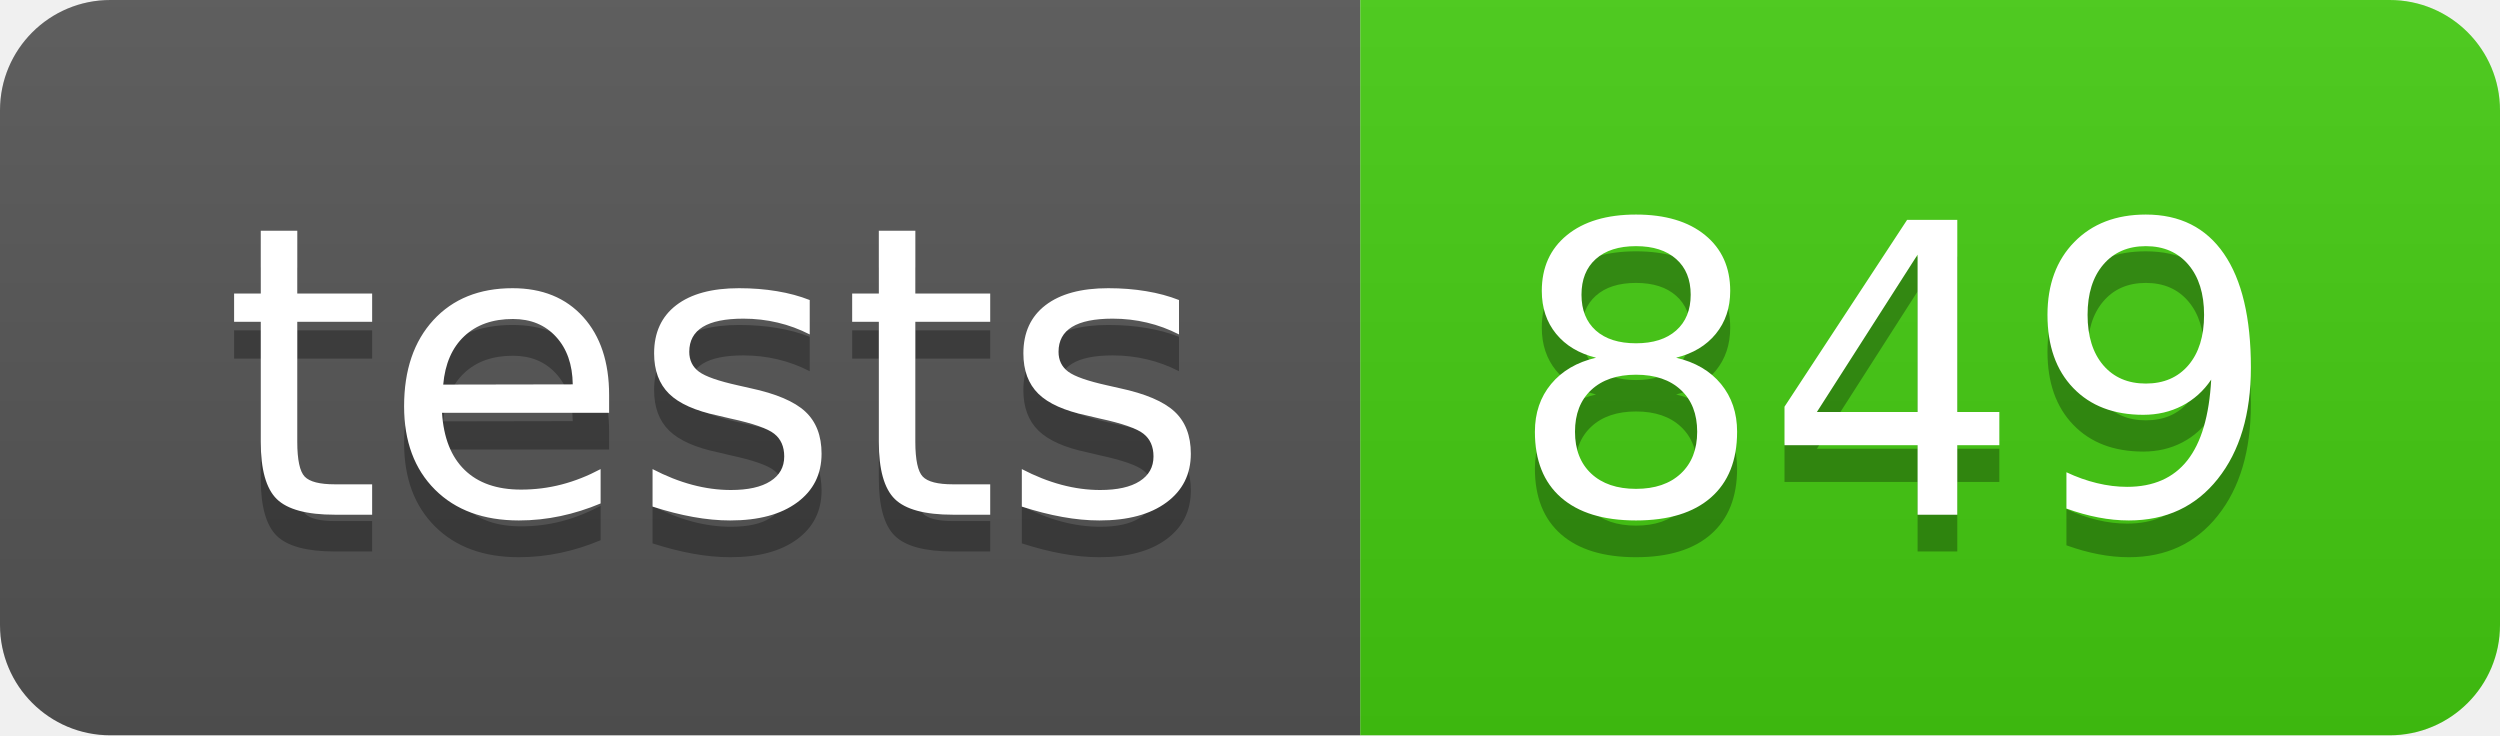
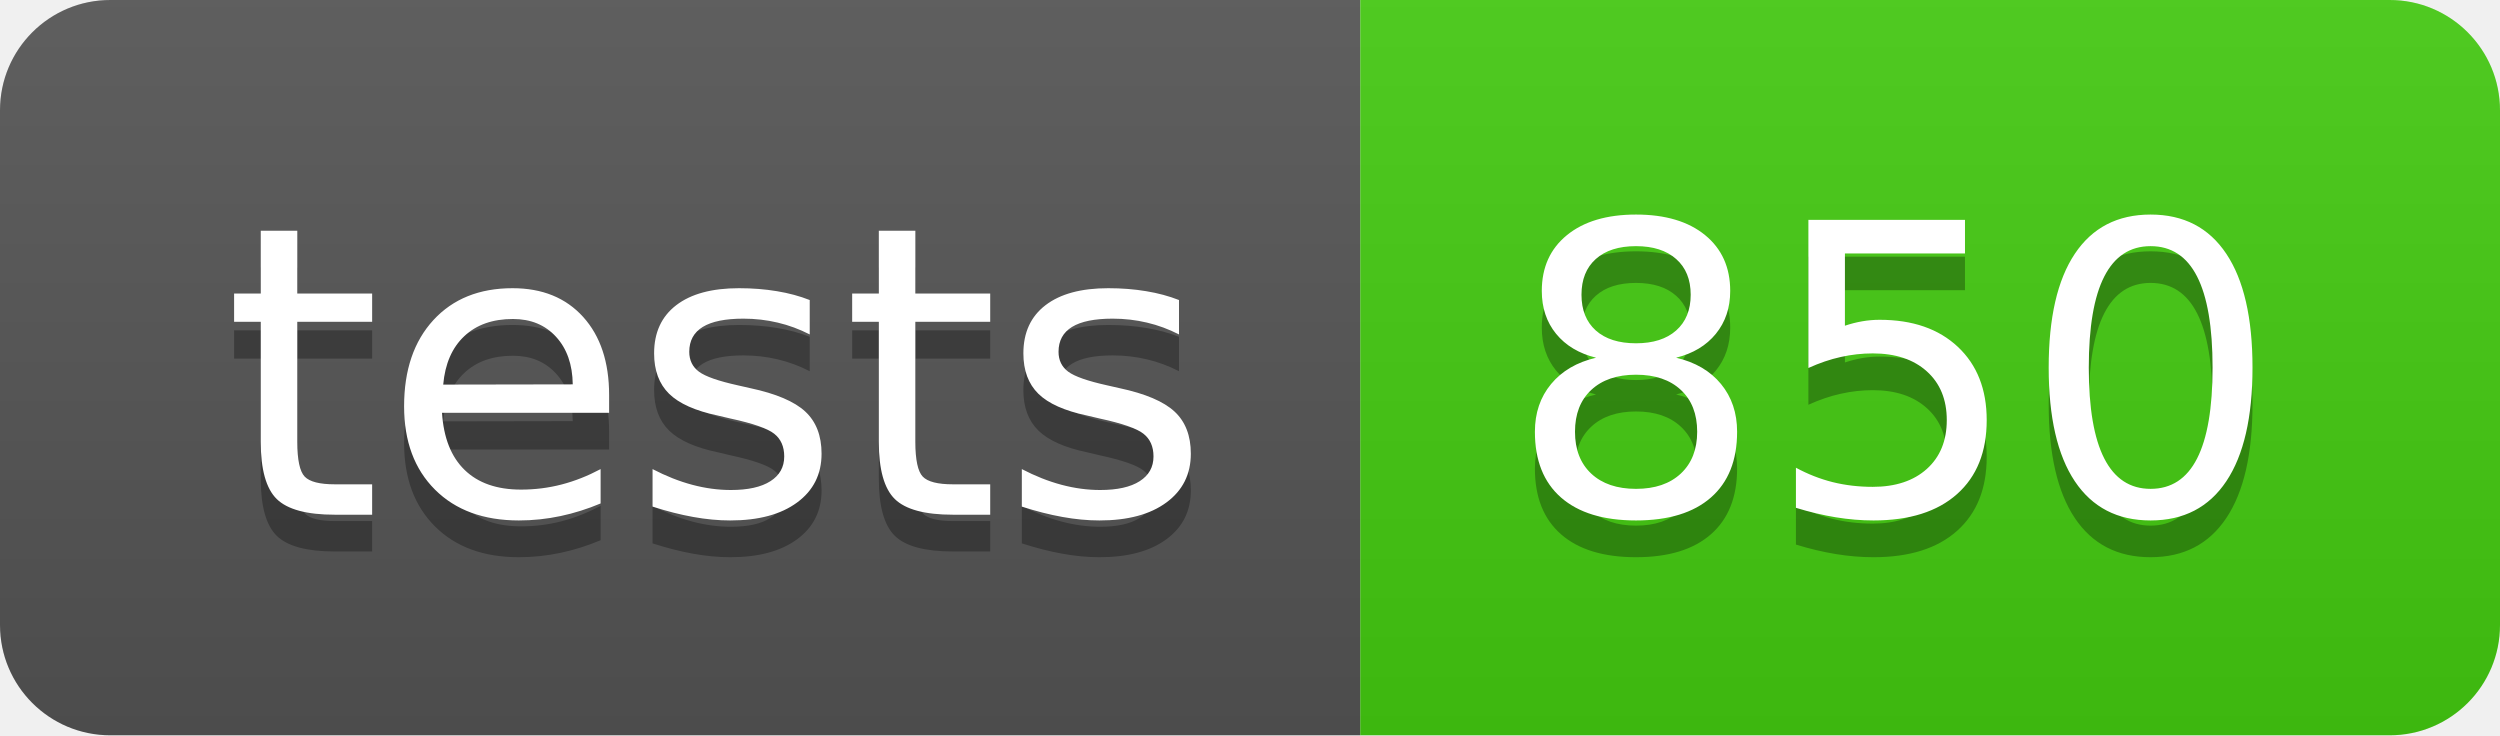
- <svg xmlns="http://www.w3.org/2000/svg" width="68" height="20" role="img" aria-label="tests: 849">
+ <svg xmlns="http://www.w3.org/2000/svg" width="68" height="20" role="img" aria-label="tests: 850">
  <linearGradient id="s" x2="0" y2="100%">
    <stop offset="0" stop-color="#bbb" stop-opacity=".1" />
    <stop offset="1" stop-opacity=".1" />
  </linearGradient>
  <clipPath id="r">
    <rect width="68" height="20" rx="3" fill="#fff" />
  </clipPath>
  <g clip-path="url(#r)">
    <rect width="37" height="20" fill="#555" />
    <rect x="37" width="31" height="20" fill="#4c1" />
    <rect width="68" height="20" fill="url(#s)" />
  </g>
  <g fill="#fff" text-anchor="middle" font-family="Verdana,Geneva,DejaVu Sans,sans-serif" text-rendering="geometricPrecision" font-size="110">
    <text aria-hidden="true" x="195" y="150" fill="#010101" fill-opacity=".3" transform="scale(.1)" textLength="270">tests</text>
    <text x="195" y="140" transform="scale(.1)" fill="#fff" textLength="270">tests</text>
-     <text aria-hidden="true" x="515" y="150" fill="#010101" fill-opacity=".3" transform="scale(.1)" textLength="210">849</text>
-     <text x="515" y="140" transform="scale(.1)" fill="#fff" textLength="210">849</text>
+     <text aria-hidden="true" x="515" y="150" fill="#010101" fill-opacity=".3" transform="scale(.1)" textLength="210">850</text>
+     <text x="515" y="140" transform="scale(.1)" fill="#fff" textLength="210">850</text>
  </g>
</svg>
